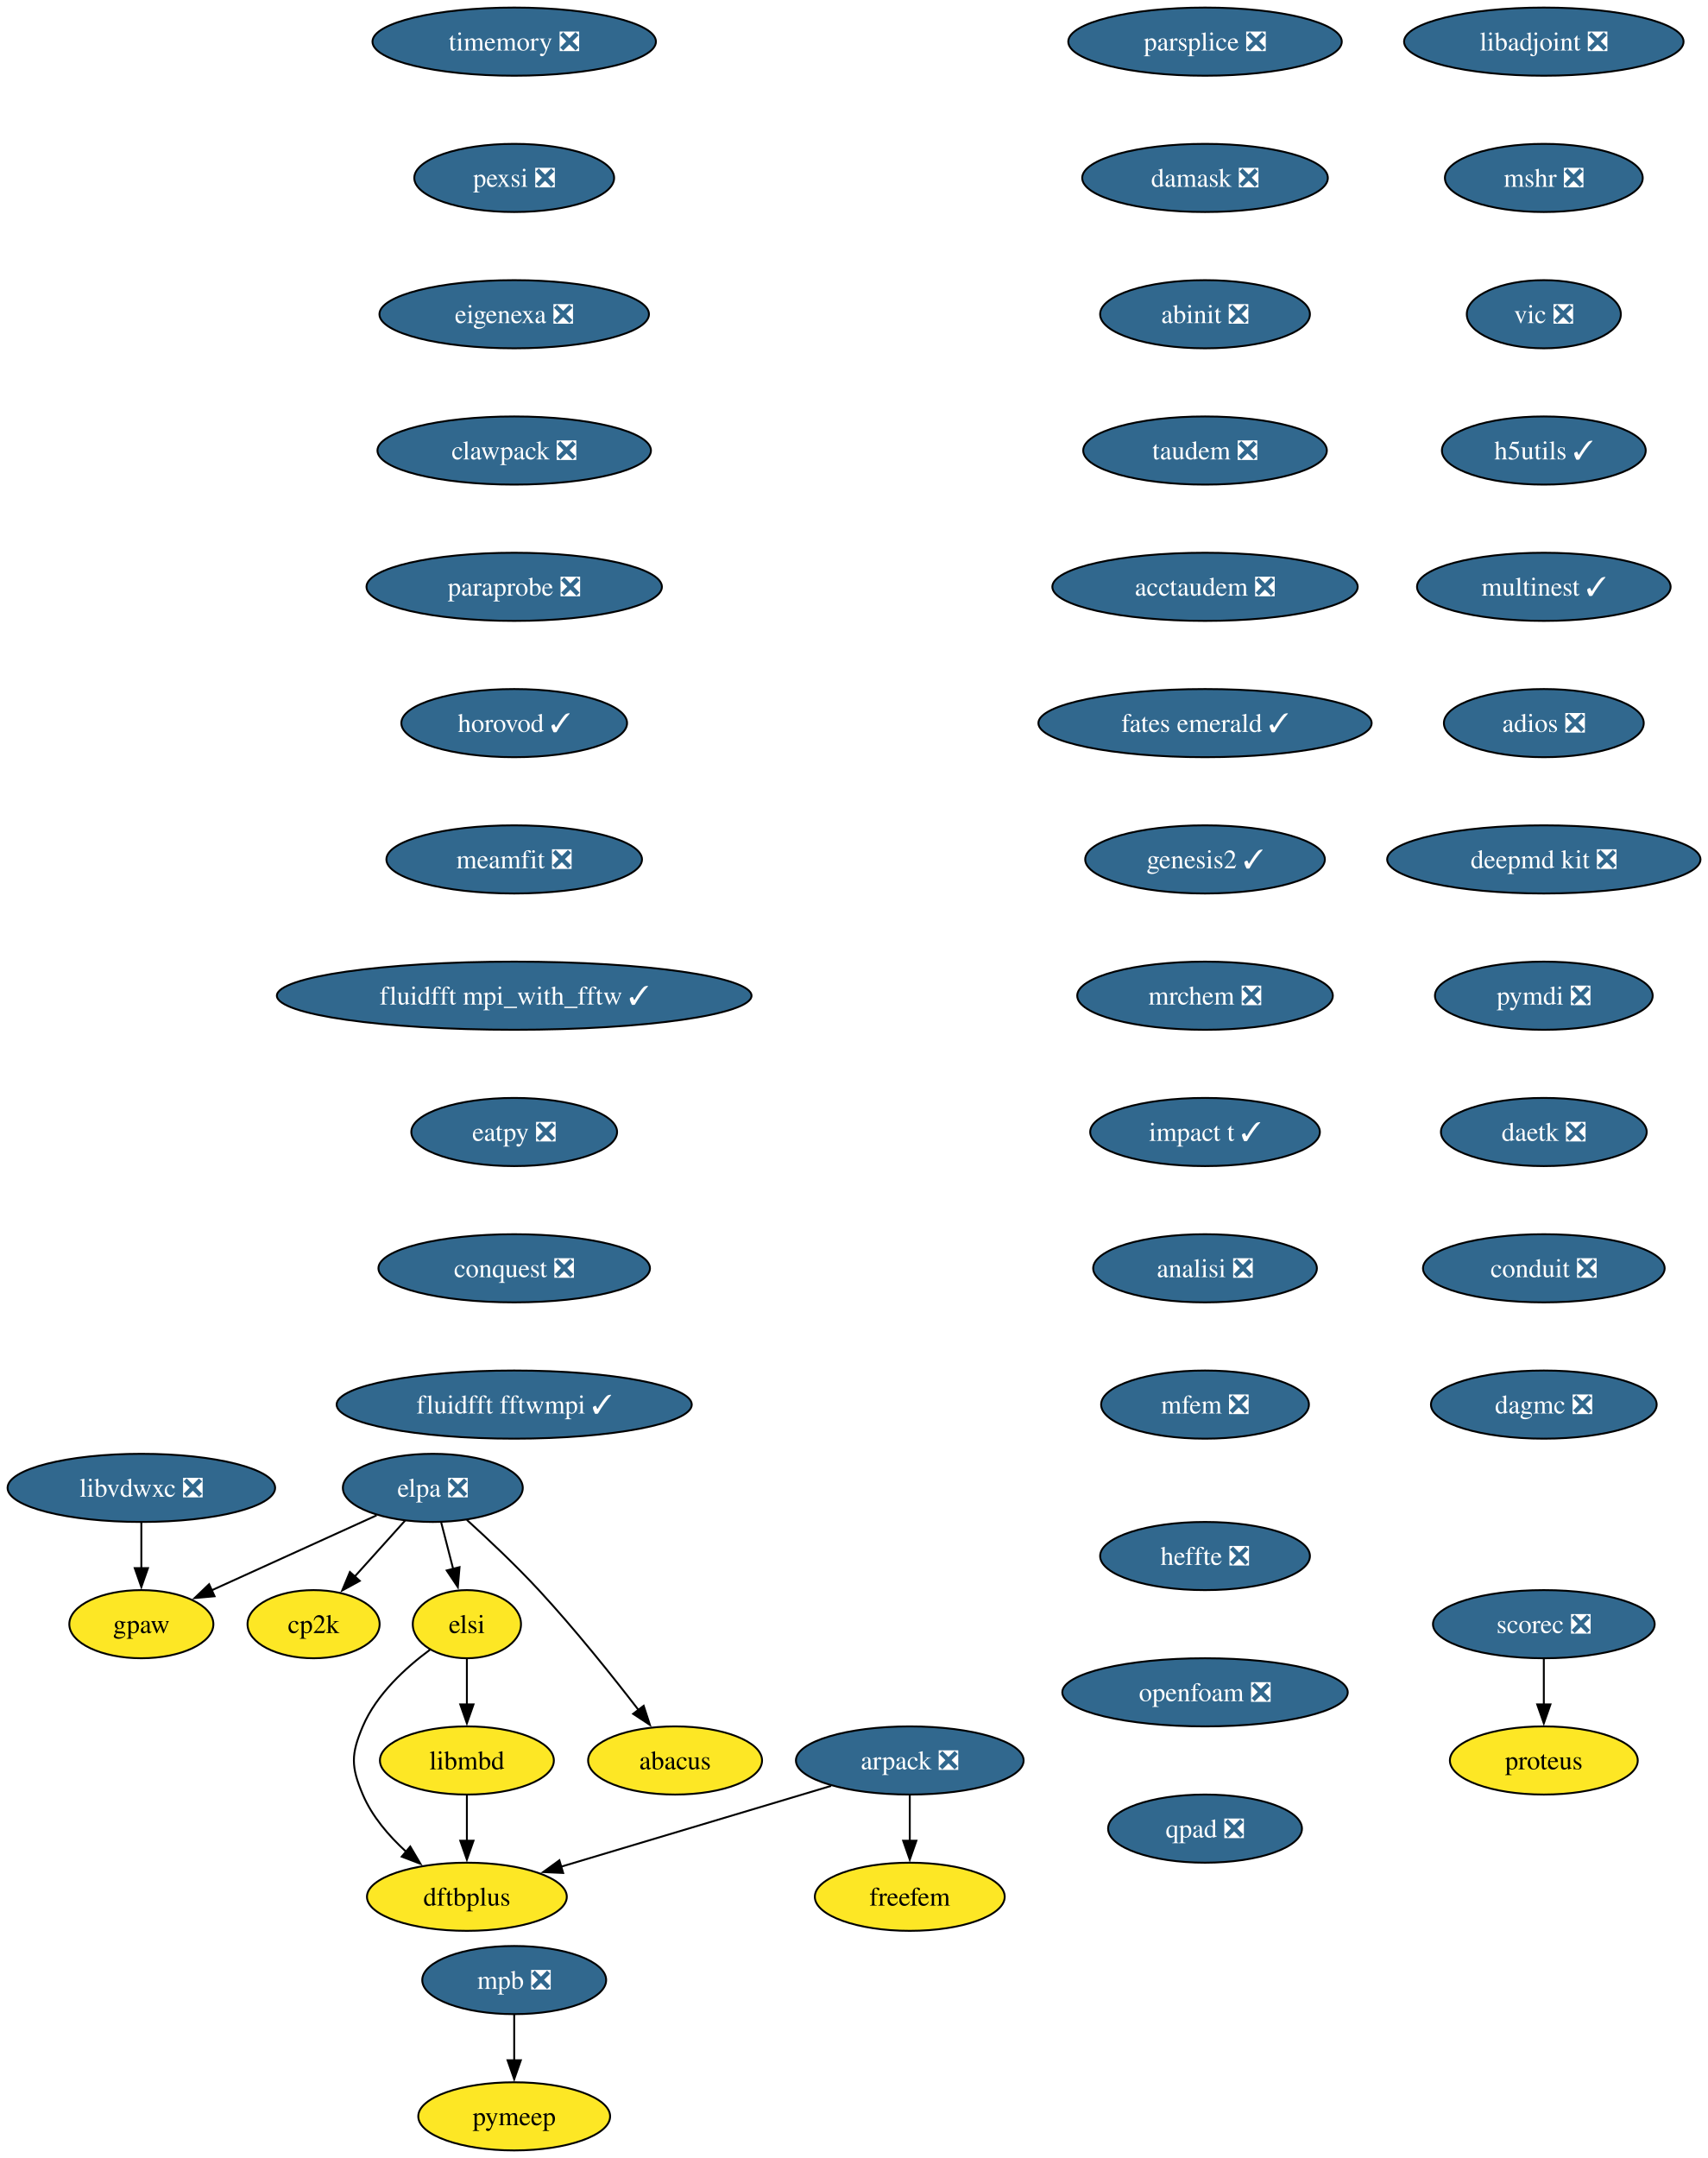
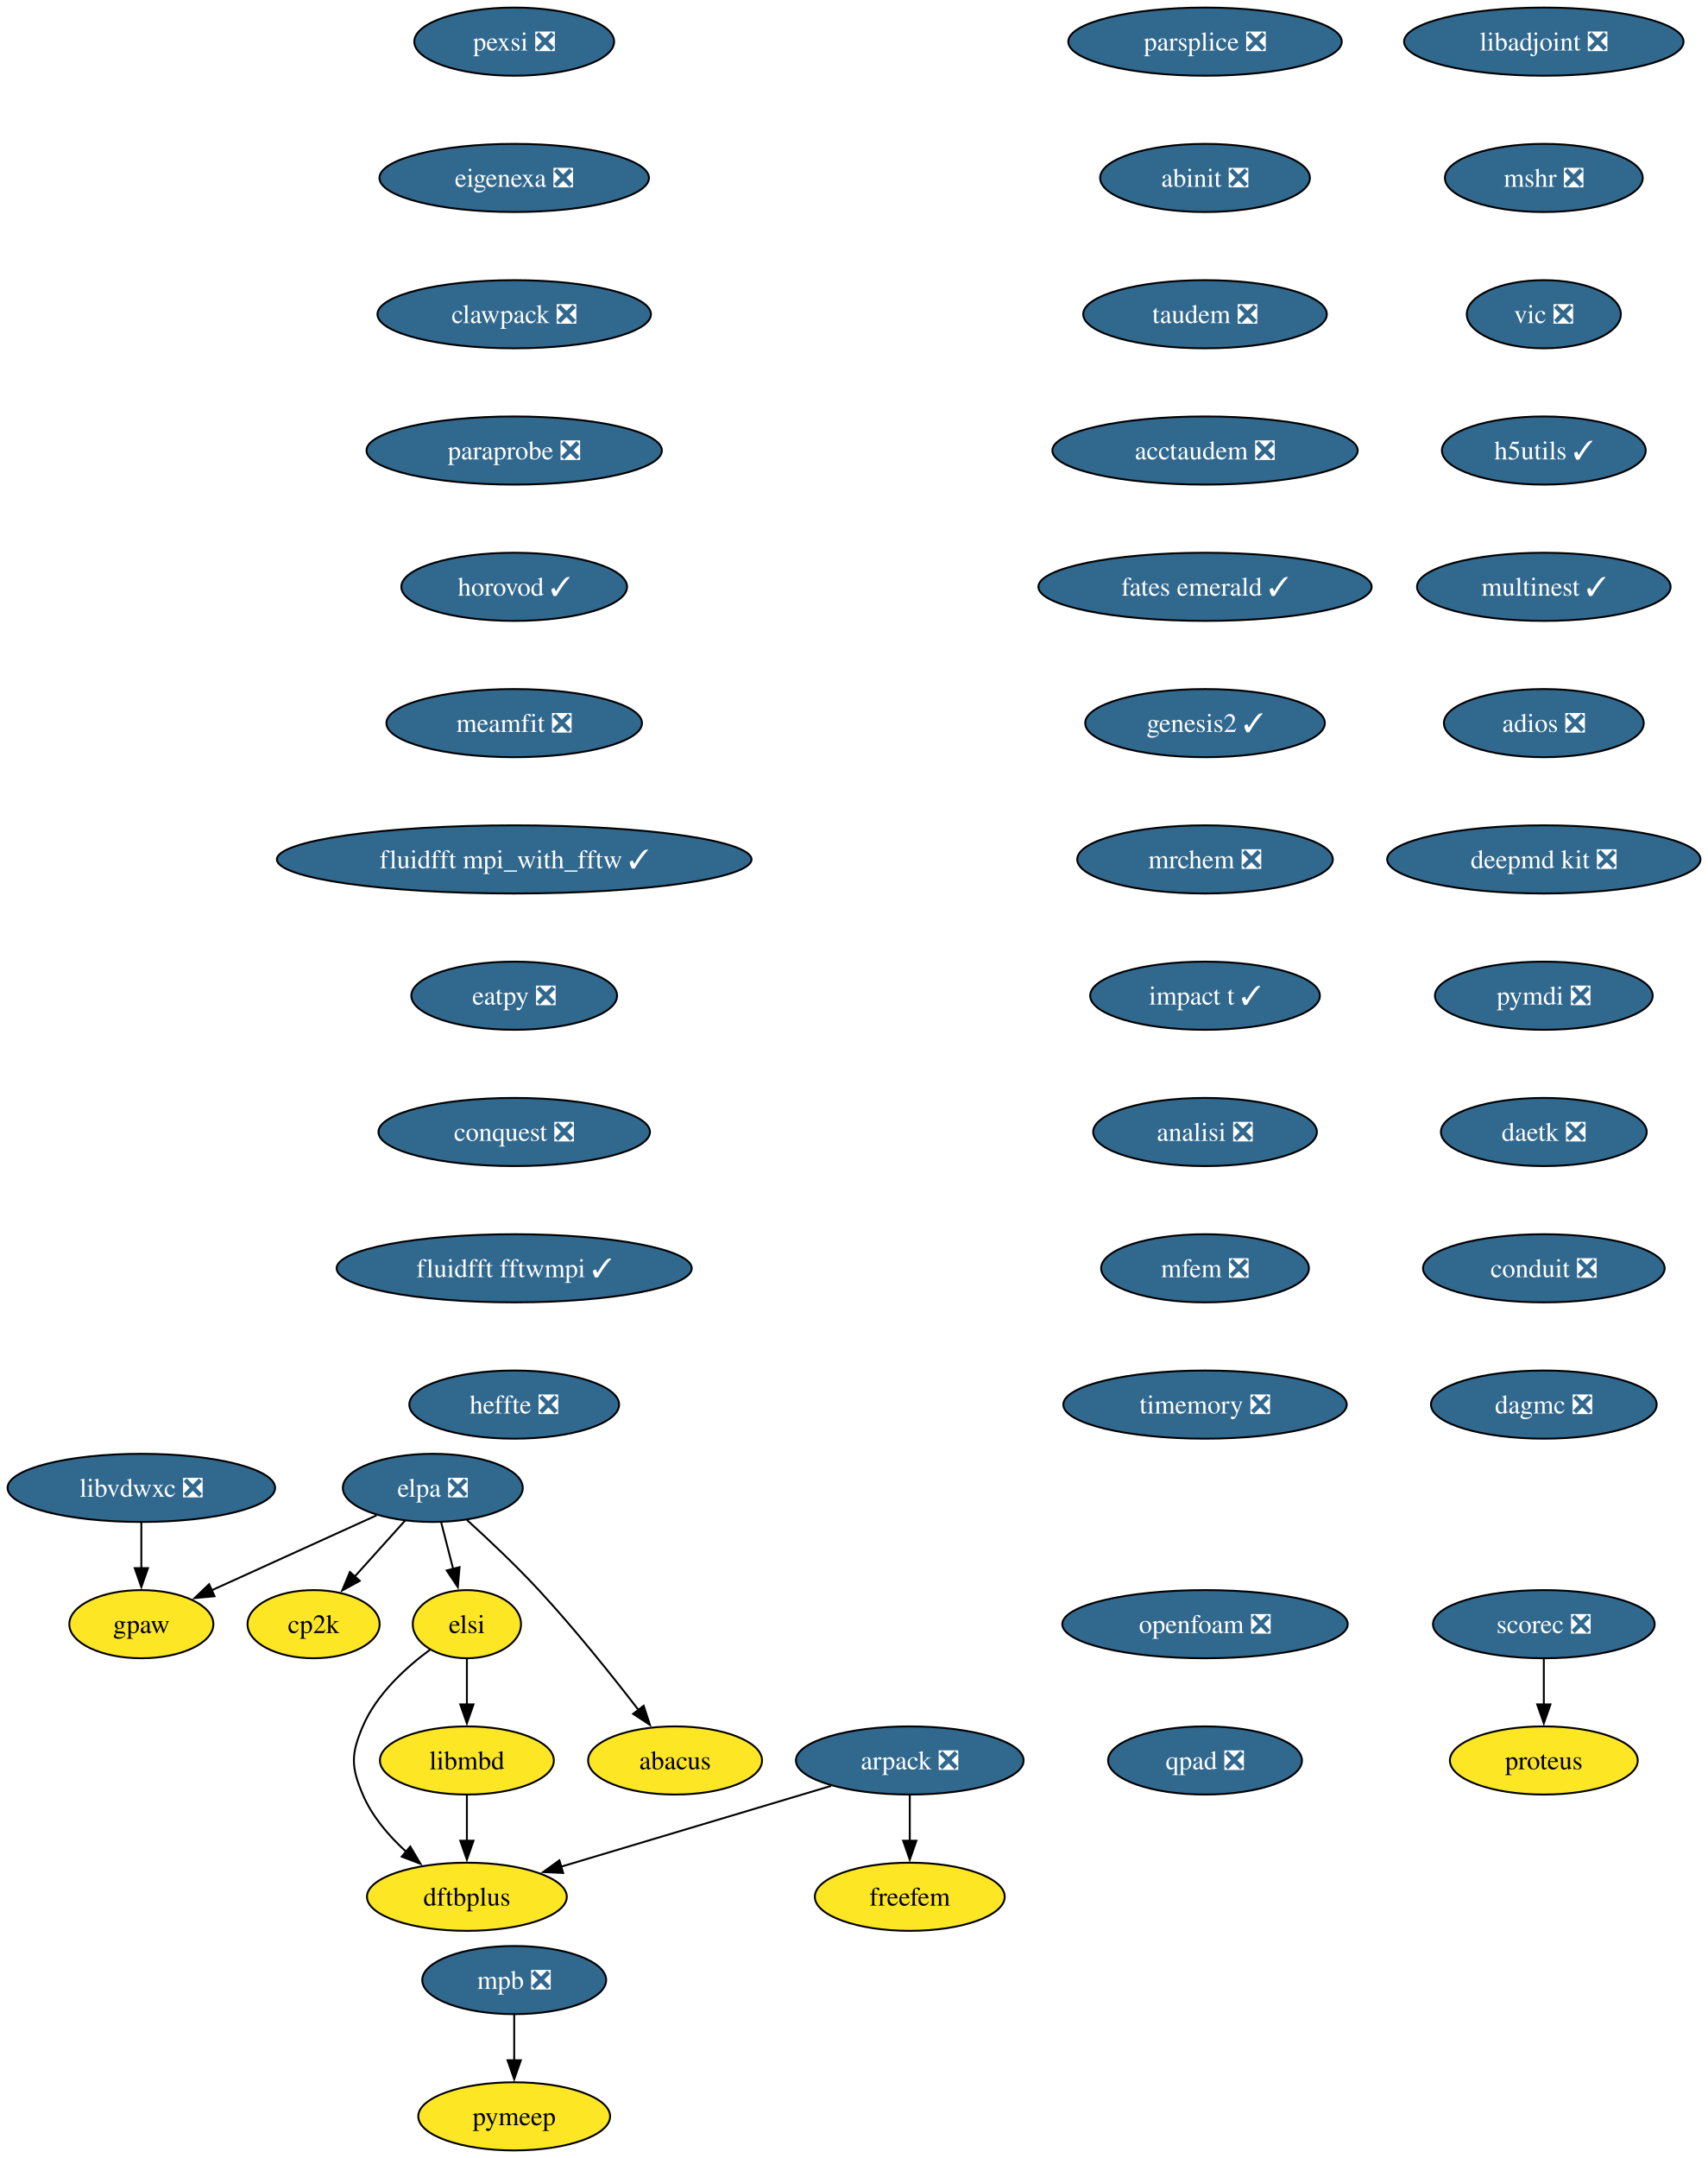
<svg xmlns="http://www.w3.org/2000/svg" xmlns:xlink="http://www.w3.org/1999/xlink" width="902pt" height="1140pt" viewBox="0.00 0.00 902.00 1140.00">
  <g id="graph0" class="graph" transform="scale(1 1) rotate(0) translate(4 1136)">
    <polygon fill="white" stroke="none" points="-4,4 -4,-1136 898.45,-1136 898.45,4 -4,4" />
    <g id="node1" class="node">
      <g id="a_node1">
        <a xlink:href="https://github.com/conda-forge/arpack-feedstock/pull/56" xlink:title="arpack ❎">
          <ellipse fill="#31688e" stroke="black" cx="476.68" cy="-206" rx="60.15" ry="18" />
          <text xml:space="preserve" text-anchor="middle" x="476.68" y="-201.33" font-family="Times,serif" font-size="14.00" fill="white">arpack ❎</text>
        </a>
      </g>
    </g>
    <g id="node2" class="node">
      <g id="a_node2">
        <a xlink:href="https://github.com/conda-forge/dftbplus-feedstock" xlink:title="dftbplus">
          <ellipse fill="#fde725" stroke="black" cx="242.68" cy="-134" rx="52.79" ry="18" />
          <text xml:space="preserve" text-anchor="middle" x="242.68" y="-129.32" font-family="Times,serif" font-size="14.00">dftbplus</text>
        </a>
      </g>
    </g>
    <g id="edge1" class="edge">
      <path fill="none" stroke="black" d="M435.11,-192.57C395.21,-180.63 334.89,-162.59 292.44,-149.89" />
      <polygon fill="black" stroke="black" points="293.55,-146.57 282.97,-147.05 291.55,-153.27 293.55,-146.57" />
    </g>
    <g id="node3" class="node">
      <g id="a_node3">
        <a xlink:href="https://github.com/conda-forge/freefem-feedstock" xlink:title="freefem">
          <ellipse fill="#fde725" stroke="black" cx="476.68" cy="-134" rx="50.16" ry="18" />
          <text xml:space="preserve" text-anchor="middle" x="476.68" y="-129.32" font-family="Times,serif" font-size="14.00">freefem</text>
        </a>
      </g>
    </g>
    <g id="edge2" class="edge">
      <path fill="none" stroke="black" d="M476.68,-187.7C476.68,-180.41 476.68,-171.73 476.68,-163.54" />
      <polygon fill="black" stroke="black" points="480.18,-163.62 476.68,-153.62 473.18,-163.62 480.18,-163.62" />
    </g>
    <g id="node4" class="node">
      <g id="a_node4">
        <a xlink:href="https://github.com/conda-forge/libadjoint-feedstock/pull/47" xlink:title="libadjoint ❎">
          <ellipse fill="#31688e" stroke="black" cx="811.68" cy="-1114" rx="73.83" ry="18" />
          <text xml:space="preserve" text-anchor="middle" x="811.68" y="-1109.33" font-family="Times,serif" font-size="14.00" fill="white">libadjoint ❎</text>
        </a>
      </g>
    </g>
    <g id="node5" class="node">
      <g id="a_node5">
        <a xlink:href="https://github.com/conda-forge/mshr-feedstock/pull/42" xlink:title="mshr ❎">
          <ellipse fill="#31688e" stroke="black" cx="811.68" cy="-1042" rx="52.26" ry="18" />
          <text xml:space="preserve" text-anchor="middle" x="811.68" y="-1037.33" font-family="Times,serif" font-size="14.00" fill="white">mshr ❎</text>
        </a>
      </g>
    </g>
    <g id="node6" class="node">
      <g id="a_node6">
        <a xlink:href="https://github.com/conda-forge/vic-feedstock/pull/27" xlink:title="vic ❎">
          <ellipse fill="#31688e" stroke="black" cx="811.68" cy="-970" rx="40.69" ry="18" />
          <text xml:space="preserve" text-anchor="middle" x="811.68" y="-965.33" font-family="Times,serif" font-size="14.00" fill="white">vic ❎</text>
        </a>
      </g>
    </g>
    <g id="node7" class="node">
      <g id="a_node7">
        <a xlink:href="https://github.com/conda-forge/h5utils-feedstock/pull/43" xlink:title="h5utils ✓">
          <ellipse fill="#31688e" stroke="black" cx="811.68" cy="-898" rx="53.84" ry="18" />
          <text xml:space="preserve" text-anchor="middle" x="811.68" y="-893.33" font-family="Times,serif" font-size="14.00" fill="white">h5utils ✓</text>
        </a>
      </g>
    </g>
    <g id="node8" class="node">
      <g id="a_node8">
        <a xlink:href="https://github.com/conda-forge/multinest-feedstock/pull/17" xlink:title="multinest ✓">
          <ellipse fill="#31688e" stroke="black" cx="811.68" cy="-826" rx="66.99" ry="18" />
          <text xml:space="preserve" text-anchor="middle" x="811.68" y="-821.33" font-family="Times,serif" font-size="14.00" fill="white">multinest ✓</text>
        </a>
      </g>
    </g>
    <g id="node11" class="node">
      <g id="a_node11">
        <a xlink:href="https://github.com/conda-forge/adios-feedstock/pull/40" xlink:title="adios ❎">
          <ellipse fill="#31688e" stroke="black" cx="811.68" cy="-754" rx="52.79" ry="18" />
          <text xml:space="preserve" text-anchor="middle" x="811.68" y="-749.33" font-family="Times,serif" font-size="14.00" fill="white">adios ❎</text>
        </a>
      </g>
    </g>
    <g id="node9" class="node">
      <g id="a_node9">
        <a xlink:href="https://github.com/conda-forge/mpb-feedstock/pull/52" xlink:title="mpb ❎">
          <ellipse fill="#31688e" stroke="black" cx="267.68" cy="-90" rx="48.58" ry="18" />
          <text xml:space="preserve" text-anchor="middle" x="267.68" y="-85.33" font-family="Times,serif" font-size="14.00" fill="white">mpb ❎</text>
        </a>
      </g>
    </g>
    <g id="node10" class="node">
      <g id="a_node10">
        <a xlink:href="https://github.com/conda-forge/pymeep-feedstock" xlink:title="pymeep">
          <ellipse fill="#fde725" stroke="black" cx="267.68" cy="-18" rx="50.68" ry="18" />
          <text xml:space="preserve" text-anchor="middle" x="267.68" y="-13.32" font-family="Times,serif" font-size="14.00">pymeep</text>
        </a>
      </g>
    </g>
    <g id="edge7" class="edge">
      <path fill="none" stroke="black" d="M267.68,-71.7C267.68,-64.41 267.68,-55.73 267.68,-47.54" />
      <polygon fill="black" stroke="black" points="271.18,-47.62 267.68,-37.62 264.18,-47.62 271.18,-47.62" />
    </g>
    <g id="node12" class="node">
      <g id="a_node12">
        <a xlink:href="https://github.com/conda-forge/deepmd-kit-feedstock/pull/133" xlink:title="deepmd kit ❎">
          <ellipse fill="#31688e" stroke="black" cx="811.68" cy="-682" rx="82.77" ry="18" />
          <text xml:space="preserve" text-anchor="middle" x="811.68" y="-677.33" font-family="Times,serif" font-size="14.00" fill="white">deepmd kit ❎</text>
        </a>
      </g>
    </g>
    <g id="node15" class="node">
      <g id="a_node15">
        <a xlink:href="https://github.com/conda-forge/pymdi-feedstock/pull/93" xlink:title="pymdi ❎">
          <ellipse fill="#31688e" stroke="black" cx="811.68" cy="-610" rx="57.52" ry="18" />
          <text xml:space="preserve" text-anchor="middle" x="811.68" y="-605.33" font-family="Times,serif" font-size="14.00" fill="white">pymdi ❎</text>
        </a>
      </g>
    </g>
    <g id="node13" class="node">
      <g id="a_node13">
        <a xlink:href="https://github.com/conda-forge/gpaw-feedstock" xlink:title="gpaw">
          <ellipse fill="#fde725" stroke="black" cx="70.68" cy="-278" rx="38.06" ry="18" />
          <text xml:space="preserve" text-anchor="middle" x="70.68" y="-273.32" font-family="Times,serif" font-size="14.00">gpaw</text>
        </a>
      </g>
    </g>
    <g id="node14" class="node">
      <g id="a_node14">
        <a xlink:href="https://github.com/conda-forge/cp2k-feedstock" xlink:title="cp2k">
          <ellipse fill="#fde725" stroke="black" cx="161.68" cy="-278" rx="34.9" ry="18" />
          <text xml:space="preserve" text-anchor="middle" x="161.68" y="-273.32" font-family="Times,serif" font-size="14.00">cp2k</text>
        </a>
      </g>
    </g>
    <g id="node16" class="node">
      <g id="a_node16">
        <a xlink:href="https://github.com/conda-forge/daetk-feedstock/pull/22" xlink:title="daetk ❎">
          <ellipse fill="#31688e" stroke="black" cx="811.68" cy="-538" rx="54.36" ry="18" />
          <text xml:space="preserve" text-anchor="middle" x="811.68" y="-533.33" font-family="Times,serif" font-size="14.00" fill="white">daetk ❎</text>
        </a>
      </g>
    </g>
    <g id="node19" class="node">
      <g id="a_node19">
        <a xlink:href="https://github.com/conda-forge/conduit-feedstock/pull/58" xlink:title="conduit ❎">
          <ellipse fill="#31688e" stroke="black" cx="811.68" cy="-466" rx="63.84" ry="18" />
          <text xml:space="preserve" text-anchor="middle" x="811.68" y="-461.32" font-family="Times,serif" font-size="14.00" fill="white">conduit ❎</text>
        </a>
      </g>
    </g>
    <g id="node17" class="node">
      <g id="a_node17">
        <a xlink:href="https://github.com/conda-forge/scorec-feedstock/pull/25" xlink:title="scorec ❎">
          <ellipse fill="#31688e" stroke="black" cx="811.68" cy="-278" rx="58.57" ry="18" />
          <text xml:space="preserve" text-anchor="middle" x="811.68" y="-273.32" font-family="Times,serif" font-size="14.00" fill="white">scorec ❎</text>
        </a>
      </g>
    </g>
    <g id="node18" class="node">
      <g id="a_node18">
        <a xlink:href="https://github.com/conda-forge/proteus-feedstock" xlink:title="proteus">
          <ellipse fill="#fde725" stroke="black" cx="811.68" cy="-206" rx="49.63" ry="18" />
          <text xml:space="preserve" text-anchor="middle" x="811.68" y="-201.32" font-family="Times,serif" font-size="14.00">proteus</text>
        </a>
      </g>
    </g>
    <g id="edge12" class="edge">
      <path fill="none" stroke="black" d="M811.68,-259.7C811.68,-252.41 811.68,-243.73 811.68,-235.54" />
      <polygon fill="black" stroke="black" points="815.18,-235.62 811.68,-225.62 808.18,-235.62 815.18,-235.62" />
    </g>
    <g id="node20" class="node">
      <g id="a_node20">
        <a xlink:href="https://github.com/conda-forge/dagmc-feedstock/pull/43" xlink:title="dagmc ❎">
          <ellipse fill="#31688e" stroke="black" cx="811.68" cy="-394" rx="59.63" ry="18" />
          <text xml:space="preserve" text-anchor="middle" x="811.68" y="-389.32" font-family="Times,serif" font-size="14.00" fill="white">dagmc ❎</text>
        </a>
      </g>
    </g>
    <g id="node21" class="node">
      <g id="a_node21">
        <a xlink:href="https://github.com/conda-forge/parsplice-feedstock/pull/16" xlink:title="parsplice ❎">
          <ellipse fill="#31688e" stroke="black" cx="632.68" cy="-1114" rx="72.25" ry="18" />
          <text xml:space="preserve" text-anchor="middle" x="632.68" y="-1109.33" font-family="Times,serif" font-size="14.00" fill="white">parsplice ❎</text>
        </a>
      </g>
    </g>
    <g id="node22" class="node">
      <g id="a_node22">
-         <a xlink:href="https://github.com/conda-forge/damask-feedstock/pull/189" xlink:title="damask ❎">
-           <ellipse fill="#31688e" stroke="black" cx="632.68" cy="-1042" rx="64.89" ry="18" />
-           <text xml:space="preserve" text-anchor="middle" x="632.68" y="-1037.33" font-family="Times,serif" font-size="14.00" fill="white">damask ❎</text>
+         <a xlink:href="https://github.com/conda-forge/abinit-feedstock/pull/83" xlink:title="abinit ❎">
+           <ellipse fill="#31688e" stroke="black" cx="632.68" cy="-1042" rx="55.42" ry="18" />
+           <text xml:space="preserve" text-anchor="middle" x="632.68" y="-1037.33" font-family="Times,serif" font-size="14.00" fill="white">abinit ❎</text>
        </a>
      </g>
    </g>
    <g id="node23" class="node">
      <g id="a_node23">
-         <a xlink:href="https://github.com/conda-forge/abinit-feedstock/pull/83" xlink:title="abinit ❎">
-           <ellipse fill="#31688e" stroke="black" cx="632.68" cy="-970" rx="55.42" ry="18" />
-           <text xml:space="preserve" text-anchor="middle" x="632.68" y="-965.33" font-family="Times,serif" font-size="14.00" fill="white">abinit ❎</text>
+         <a xlink:href="https://github.com/conda-forge/taudem-feedstock/pull/25" xlink:title="taudem ❎">
+           <ellipse fill="#31688e" stroke="black" cx="632.68" cy="-970" rx="64.36" ry="18" />
+           <text xml:space="preserve" text-anchor="middle" x="632.68" y="-965.33" font-family="Times,serif" font-size="14.00" fill="white">taudem ❎</text>
+         </a>
+       </g>
+     </g>
+     <g id="node25" class="node">
+       <g id="a_node25">
+         <a xlink:href="https://github.com/conda-forge/acctaudem-feedstock/pull/19" xlink:title="acctaudem ❎">
+           <ellipse fill="#31688e" stroke="black" cx="632.68" cy="-898" rx="80.67" ry="18" />
+           <text xml:space="preserve" text-anchor="middle" x="632.68" y="-893.33" font-family="Times,serif" font-size="14.00" fill="white">acctaudem ❎</text>
        </a>
      </g>
    </g>
    <g id="node24" class="node">
      <g id="a_node24">
-         <a xlink:href="https://github.com/conda-forge/taudem-feedstock/pull/25" xlink:title="taudem ❎">
-           <ellipse fill="#31688e" stroke="black" cx="632.68" cy="-898" rx="64.36" ry="18" />
-           <text xml:space="preserve" text-anchor="middle" x="632.68" y="-893.33" font-family="Times,serif" font-size="14.00" fill="white">taudem ❎</text>
-         </a>
-       </g>
-     </g>
-     <g id="node26" class="node">
-       <g id="a_node26">
-         <a xlink:href="https://github.com/conda-forge/acctaudem-feedstock/pull/19" xlink:title="acctaudem ❎">
-           <ellipse fill="#31688e" stroke="black" cx="632.68" cy="-826" rx="80.67" ry="18" />
-           <text xml:space="preserve" text-anchor="middle" x="632.68" y="-821.33" font-family="Times,serif" font-size="14.00" fill="white">acctaudem ❎</text>
-         </a>
-       </g>
-     </g>
-     <g id="node25" class="node">
-       <g id="a_node25">
        <a xlink:href="https://github.com/conda-forge/libmbd-feedstock" xlink:title="libmbd">
          <ellipse fill="#fde725" stroke="black" cx="242.68" cy="-206" rx="45.95" ry="18" />
          <text xml:space="preserve" text-anchor="middle" x="242.68" y="-201.33" font-family="Times,serif" font-size="14.00">libmbd</text>
        </a>
      </g>
    </g>
-     <g id="edge18" class="edge">
+     <g id="edge17" class="edge">
      <path fill="none" stroke="black" d="M242.68,-187.7C242.68,-180.41 242.68,-171.73 242.68,-163.54" />
      <polygon fill="black" stroke="black" points="246.18,-163.62 242.68,-153.62 239.18,-163.62 246.18,-163.62" />
    </g>
+     <g id="node26" class="node">
+       <g id="a_node26">
+         <a xlink:href="https://github.com/conda-forge/fates-emerald-feedstock/pull/25" xlink:title="fates emerald ✓">
+           <ellipse fill="#31688e" stroke="black" cx="632.68" cy="-826" rx="88.04" ry="18" />
+           <text xml:space="preserve" text-anchor="middle" x="632.68" y="-821.33" font-family="Times,serif" font-size="14.00" fill="white">fates emerald ✓</text>
+         </a>
+       </g>
+     </g>
    <g id="node27" class="node">
      <g id="a_node27">
-         <a xlink:href="https://github.com/conda-forge/fates-emerald-feedstock/pull/25" xlink:title="fates emerald ✓">
-           <ellipse fill="#31688e" stroke="black" cx="632.68" cy="-754" rx="88.04" ry="18" />
-           <text xml:space="preserve" text-anchor="middle" x="632.68" y="-749.33" font-family="Times,serif" font-size="14.00" fill="white">fates emerald ✓</text>
+         <a xlink:href="https://github.com/conda-forge/genesis2-feedstock/pull/14" xlink:title="genesis2 ✓">
+           <ellipse fill="#31688e" stroke="black" cx="632.68" cy="-754" rx="63.31" ry="18" />
+           <text xml:space="preserve" text-anchor="middle" x="632.68" y="-749.33" font-family="Times,serif" font-size="14.00" fill="white">genesis2 ✓</text>
        </a>
      </g>
    </g>
    <g id="node28" class="node">
      <g id="a_node28">
-         <a xlink:href="https://github.com/conda-forge/genesis2-feedstock/pull/14" xlink:title="genesis2 ✓">
-           <ellipse fill="#31688e" stroke="black" cx="632.68" cy="-682" rx="63.31" ry="18" />
-           <text xml:space="preserve" text-anchor="middle" x="632.68" y="-677.33" font-family="Times,serif" font-size="14.00" fill="white">genesis2 ✓</text>
+         <a xlink:href="https://github.com/conda-forge/mrchem-feedstock/pull/30" xlink:title="mrchem ❎">
+           <ellipse fill="#31688e" stroke="black" cx="632.68" cy="-682" rx="67.52" ry="18" />
+           <text xml:space="preserve" text-anchor="middle" x="632.68" y="-677.33" font-family="Times,serif" font-size="14.00" fill="white">mrchem ❎</text>
        </a>
      </g>
    </g>
    <g id="node29" class="node">
      <g id="a_node29">
-         <a xlink:href="https://github.com/conda-forge/mrchem-feedstock/pull/30" xlink:title="mrchem ❎">
-           <ellipse fill="#31688e" stroke="black" cx="632.68" cy="-610" rx="67.52" ry="18" />
-           <text xml:space="preserve" text-anchor="middle" x="632.68" y="-605.33" font-family="Times,serif" font-size="14.00" fill="white">mrchem ❎</text>
+         <a xlink:href="https://github.com/conda-forge/impact-t-feedstock/pull/31" xlink:title="impact t ✓">
+           <ellipse fill="#31688e" stroke="black" cx="632.68" cy="-610" rx="60.68" ry="18" />
+           <text xml:space="preserve" text-anchor="middle" x="632.68" y="-605.33" font-family="Times,serif" font-size="14.00" fill="white">impact t ✓</text>
        </a>
      </g>
    </g>
    <g id="node30" class="node">
      <g id="a_node30">
-         <a xlink:href="https://github.com/conda-forge/impact-t-feedstock/pull/31" xlink:title="impact t ✓">
-           <ellipse fill="#31688e" stroke="black" cx="632.68" cy="-538" rx="60.68" ry="18" />
-           <text xml:space="preserve" text-anchor="middle" x="632.68" y="-533.33" font-family="Times,serif" font-size="14.00" fill="white">impact t ✓</text>
+         <a xlink:href="https://github.com/conda-forge/analisi-feedstock/pull/39" xlink:title="analisi ❎">
+           <ellipse fill="#31688e" stroke="black" cx="632.68" cy="-538" rx="59.1" ry="18" />
+           <text xml:space="preserve" text-anchor="middle" x="632.68" y="-533.33" font-family="Times,serif" font-size="14.00" fill="white">analisi ❎</text>
        </a>
      </g>
    </g>
    <g id="node31" class="node">
      <g id="a_node31">
-         <a xlink:href="https://github.com/conda-forge/analisi-feedstock/pull/39" xlink:title="analisi ❎">
-           <ellipse fill="#31688e" stroke="black" cx="632.68" cy="-466" rx="59.1" ry="18" />
-           <text xml:space="preserve" text-anchor="middle" x="632.68" y="-461.32" font-family="Times,serif" font-size="14.00" fill="white">analisi ❎</text>
+         <a xlink:href="https://github.com/conda-forge/mfem-feedstock/pull/18" xlink:title="mfem ❎">
+           <ellipse fill="#31688e" stroke="black" cx="632.68" cy="-466" rx="54.89" ry="18" />
+           <text xml:space="preserve" text-anchor="middle" x="632.68" y="-461.32" font-family="Times,serif" font-size="14.00" fill="white">mfem ❎</text>
        </a>
      </g>
    </g>
    <g id="node32" class="node">
      <g id="a_node32">
-         <a xlink:href="https://github.com/conda-forge/mfem-feedstock/pull/18" xlink:title="mfem ❎">
-           <ellipse fill="#31688e" stroke="black" cx="632.68" cy="-394" rx="54.89" ry="18" />
-           <text xml:space="preserve" text-anchor="middle" x="632.68" y="-389.32" font-family="Times,serif" font-size="14.00" fill="white">mfem ❎</text>
+         <a xlink:href="https://github.com/conda-forge/timemory-feedstock/pull/25" xlink:title="timemory ❎">
+           <ellipse fill="#31688e" stroke="black" cx="632.68" cy="-394" rx="74.88" ry="18" />
+           <text xml:space="preserve" text-anchor="middle" x="632.68" y="-389.32" font-family="Times,serif" font-size="14.00" fill="white">timemory ❎</text>
        </a>
      </g>
    </g>
    <g id="node33" class="node">
      <g id="a_node33">
-         <a xlink:href="https://github.com/conda-forge/timemory-feedstock/pull/25" xlink:title="timemory ❎">
-           <ellipse fill="#31688e" stroke="black" cx="267.68" cy="-1114" rx="74.88" ry="18" />
-           <text xml:space="preserve" text-anchor="middle" x="267.68" y="-1109.33" font-family="Times,serif" font-size="14.00" fill="white">timemory ❎</text>
-         </a>
-       </g>
-     </g>
-     <g id="node34" class="node">
-       <g id="a_node34">
-         <a xlink:href="https://github.com/conda-forge/pexsi-feedstock/pull/12" xlink:title="pexsi ❎">
-           <ellipse fill="#31688e" stroke="black" cx="267.68" cy="-1042" rx="52.79" ry="18" />
-           <text xml:space="preserve" text-anchor="middle" x="267.68" y="-1037.33" font-family="Times,serif" font-size="14.00" fill="white">pexsi ❎</text>
-         </a>
-       </g>
-     </g>
-     <g id="node38" class="node">
-       <g id="a_node38">
-         <a xlink:href="https://github.com/conda-forge/eigenexa-feedstock/pull/4" xlink:title="eigenexa ❎">
-           <ellipse fill="#31688e" stroke="black" cx="267.68" cy="-970" rx="71.2" ry="18" />
-           <text xml:space="preserve" text-anchor="middle" x="267.68" y="-965.33" font-family="Times,serif" font-size="14.00" fill="white">eigenexa ❎</text>
-         </a>
-       </g>
-     </g>
-     <g id="node35" class="node">
-       <g id="a_node35">
        <a xlink:href="https://github.com/conda-forge/elpa-feedstock/pull/41" xlink:title="elpa ❎">
          <ellipse fill="#31688e" stroke="black" cx="224.68" cy="-350" rx="47.53" ry="18" />
          <text xml:space="preserve" text-anchor="middle" x="224.68" y="-345.32" font-family="Times,serif" font-size="14.00" fill="white">elpa ❎</text>
        </a>
      </g>
    </g>
-     <g id="edge27" class="edge">
+     <g id="edge26" class="edge">
      <path fill="none" stroke="black" d="M194.98,-335.5C170.06,-324.17 134.34,-307.94 107.58,-295.78" />
      <polygon fill="black" stroke="black" points="109.37,-292.75 98.82,-291.79 106.48,-299.12 109.37,-292.75" />
    </g>
-     <g id="edge28" class="edge">
+     <g id="edge27" class="edge">
      <path fill="none" stroke="black" d="M210.06,-332.76C202.16,-323.98 192.24,-312.96 183.45,-303.19" />
      <polygon fill="black" stroke="black" points="186.08,-300.88 176.79,-295.79 180.88,-305.57 186.08,-300.88" />
    </g>
-     <g id="node36" class="node">
-       <g id="a_node36">
+     <g id="node34" class="node">
+       <g id="a_node34">
        <a xlink:href="https://github.com/conda-forge/elsi-feedstock" xlink:title="elsi">
          <ellipse fill="#fde725" stroke="black" cx="242.68" cy="-278" rx="28.59" ry="18" />
          <text xml:space="preserve" text-anchor="middle" x="242.68" y="-273.32" font-family="Times,serif" font-size="14.00">elsi</text>
        </a>
      </g>
    </g>
-     <g id="edge29" class="edge">
+     <g id="edge28" class="edge">
      <path fill="none" stroke="black" d="M229.12,-331.7C231.02,-324.32 233.28,-315.52 235.41,-307.25" />
      <polygon fill="black" stroke="black" points="238.8,-308.13 237.9,-297.57 232.02,-306.38 238.8,-308.13" />
    </g>
-     <g id="node37" class="node">
-       <g id="a_node37">
+     <g id="node35" class="node">
+       <g id="a_node35">
        <a xlink:href="https://github.com/conda-forge/abacus-feedstock" xlink:title="abacus">
          <ellipse fill="#fde725" stroke="black" cx="352.68" cy="-206" rx="45.95" ry="18" />
          <text xml:space="preserve" text-anchor="middle" x="352.68" y="-201.33" font-family="Times,serif" font-size="14.00">abacus</text>
        </a>
      </g>
    </g>
-     <g id="edge30" class="edge">
+     <g id="edge29" class="edge">
      <path fill="none" stroke="black" d="M242.66,-333.1C253.94,-322.86 268.58,-309.07 280.68,-296 299.64,-275.5 319.48,-250.69 333.51,-232.48" />
      <polygon fill="black" stroke="black" points="336.08,-234.89 339.37,-224.82 330.52,-230.64 336.08,-234.89" />
    </g>
-     <g id="edge31" class="edge">
+     <g id="edge30" class="edge">
      <path fill="none" stroke="black" d="M223.23,-264.54C210.48,-255.13 194.89,-240.96 187.68,-224 181.42,-209.28 181.42,-202.72 187.68,-188 192.59,-176.44 201.4,-166.18 210.54,-157.84" />
      <polygon fill="black" stroke="black" points="212.76,-160.55 218.15,-151.42 208.25,-155.2 212.76,-160.55" />
    </g>
-     <g id="edge32" class="edge">
+     <g id="edge31" class="edge">
      <path fill="none" stroke="black" d="M242.68,-259.7C242.68,-252.41 242.68,-243.73 242.68,-235.54" />
      <polygon fill="black" stroke="black" points="246.18,-235.62 242.68,-225.62 239.18,-235.62 246.18,-235.62" />
    </g>
+     <g id="node36" class="node">
+       <g id="a_node36">
+         <a xlink:href="https://github.com/conda-forge/pexsi-feedstock/pull/12" xlink:title="pexsi ❎">
+           <ellipse fill="#31688e" stroke="black" cx="267.68" cy="-1114" rx="52.79" ry="18" />
+           <text xml:space="preserve" text-anchor="middle" x="267.68" y="-1109.33" font-family="Times,serif" font-size="14.00" fill="white">pexsi ❎</text>
+         </a>
+       </g>
+     </g>
+     <g id="node37" class="node">
+       <g id="a_node37">
+         <a xlink:href="https://github.com/conda-forge/eigenexa-feedstock/pull/4" xlink:title="eigenexa ❎">
+           <ellipse fill="#31688e" stroke="black" cx="267.68" cy="-1042" rx="71.2" ry="18" />
+           <text xml:space="preserve" text-anchor="middle" x="267.68" y="-1037.33" font-family="Times,serif" font-size="14.00" fill="white">eigenexa ❎</text>
+         </a>
+       </g>
+     </g>
+     <g id="node38" class="node">
+       <g id="a_node38">
+         <a xlink:href="https://github.com/conda-forge/clawpack-feedstock/pull/28" xlink:title="clawpack ❎">
+           <ellipse fill="#31688e" stroke="black" cx="267.68" cy="-970" rx="72.25" ry="18" />
+           <text xml:space="preserve" text-anchor="middle" x="267.68" y="-965.33" font-family="Times,serif" font-size="14.00" fill="white">clawpack ❎</text>
+         </a>
+       </g>
+     </g>
+     <g id="node40" class="node">
+       <g id="a_node40">
+         <a xlink:href="https://github.com/conda-forge/paraprobe-feedstock/pull/25" xlink:title="paraprobe ❎">
+           <ellipse fill="#31688e" stroke="black" cx="267.68" cy="-898" rx="78.04" ry="18" />
+           <text xml:space="preserve" text-anchor="middle" x="267.68" y="-893.33" font-family="Times,serif" font-size="14.00" fill="white">paraprobe ❎</text>
+         </a>
+       </g>
+     </g>
    <g id="node39" class="node">
      <g id="a_node39">
-         <a xlink:href="https://github.com/conda-forge/clawpack-feedstock/pull/28" xlink:title="clawpack ❎">
-           <ellipse fill="#31688e" stroke="black" cx="267.68" cy="-898" rx="72.25" ry="18" />
-           <text xml:space="preserve" text-anchor="middle" x="267.68" y="-893.33" font-family="Times,serif" font-size="14.00" fill="white">clawpack ❎</text>
-         </a>
-       </g>
-     </g>
-     <g id="node41" class="node">
-       <g id="a_node41">
-         <a xlink:href="https://github.com/conda-forge/paraprobe-feedstock/pull/25" xlink:title="paraprobe ❎">
-           <ellipse fill="#31688e" stroke="black" cx="267.68" cy="-826" rx="78.04" ry="18" />
-           <text xml:space="preserve" text-anchor="middle" x="267.68" y="-821.33" font-family="Times,serif" font-size="14.00" fill="white">paraprobe ❎</text>
-         </a>
-       </g>
-     </g>
-     <g id="node40" class="node">
-       <g id="a_node40">
        <a xlink:href="https://github.com/conda-forge/libvdwxc-feedstock/pull/15" xlink:title="libvdwxc ❎">
          <ellipse fill="#31688e" stroke="black" cx="70.68" cy="-350" rx="70.68" ry="18" />
          <text xml:space="preserve" text-anchor="middle" x="70.68" y="-345.32" font-family="Times,serif" font-size="14.00" fill="white">libvdwxc ❎</text>
        </a>
      </g>
    </g>
-     <g id="edge35" class="edge">
+     <g id="edge34" class="edge">
      <path fill="none" stroke="black" d="M70.68,-331.7C70.68,-324.41 70.68,-315.73 70.68,-307.54" />
      <polygon fill="black" stroke="black" points="74.18,-307.62 70.68,-297.62 67.18,-307.62 74.18,-307.62" />
    </g>
+     <g id="node41" class="node">
+       <g id="a_node41">
+         <a xlink:href="https://github.com/conda-forge/horovod-feedstock/pull/46" xlink:title="horovod ✓">
+           <ellipse fill="#31688e" stroke="black" cx="267.68" cy="-826" rx="59.63" ry="18" />
+           <text xml:space="preserve" text-anchor="middle" x="267.68" y="-821.33" font-family="Times,serif" font-size="14.00" fill="white">horovod ✓</text>
+         </a>
+       </g>
+     </g>
    <g id="node42" class="node">
      <g id="a_node42">
-         <a xlink:href="https://github.com/conda-forge/horovod-feedstock/pull/46" xlink:title="horovod ✓">
-           <ellipse fill="#31688e" stroke="black" cx="267.68" cy="-754" rx="59.63" ry="18" />
-           <text xml:space="preserve" text-anchor="middle" x="267.68" y="-749.33" font-family="Times,serif" font-size="14.00" fill="white">horovod ✓</text>
+         <a xlink:href="https://github.com/conda-forge/meamfit-feedstock/pull/1" xlink:title="meamfit ❎">
+           <ellipse fill="#31688e" stroke="black" cx="267.68" cy="-754" rx="67.52" ry="18" />
+           <text xml:space="preserve" text-anchor="middle" x="267.68" y="-749.33" font-family="Times,serif" font-size="14.00" fill="white">meamfit ❎</text>
        </a>
      </g>
    </g>
    <g id="node43" class="node">
      <g id="a_node43">
-         <a xlink:href="https://github.com/conda-forge/meamfit-feedstock/pull/1" xlink:title="meamfit ❎">
-           <ellipse fill="#31688e" stroke="black" cx="267.68" cy="-682" rx="67.52" ry="18" />
-           <text xml:space="preserve" text-anchor="middle" x="267.68" y="-677.33" font-family="Times,serif" font-size="14.00" fill="white">meamfit ❎</text>
+         <a xlink:href="https://github.com/conda-forge/fluidfft-mpi_with_fftw-feedstock/pull/8" xlink:title="fluidfft mpi_with_fftw ✓">
+           <ellipse fill="#31688e" stroke="black" cx="267.68" cy="-682" rx="125.39" ry="18" />
+           <text xml:space="preserve" text-anchor="middle" x="267.68" y="-677.33" font-family="Times,serif" font-size="14.00" fill="white">fluidfft mpi_with_fftw ✓</text>
        </a>
      </g>
    </g>
    <g id="node44" class="node">
      <g id="a_node44">
-         <a xlink:href="https://github.com/conda-forge/fluidfft-mpi_with_fftw-feedstock/pull/8" xlink:title="fluidfft mpi_with_fftw ✓">
-           <ellipse fill="#31688e" stroke="black" cx="267.68" cy="-610" rx="125.39" ry="18" />
-           <text xml:space="preserve" text-anchor="middle" x="267.68" y="-605.33" font-family="Times,serif" font-size="14.00" fill="white">fluidfft mpi_with_fftw ✓</text>
+         <a xlink:href="https://github.com/conda-forge/eatpy-feedstock/pull/10" xlink:title="eatpy ❎">
+           <ellipse fill="#31688e" stroke="black" cx="267.68" cy="-610" rx="54.36" ry="18" />
+           <text xml:space="preserve" text-anchor="middle" x="267.68" y="-605.33" font-family="Times,serif" font-size="14.00" fill="white">eatpy ❎</text>
        </a>
      </g>
    </g>
    <g id="node45" class="node">
      <g id="a_node45">
-         <a xlink:href="https://github.com/conda-forge/eatpy-feedstock/pull/10" xlink:title="eatpy ❎">
-           <ellipse fill="#31688e" stroke="black" cx="267.68" cy="-538" rx="54.36" ry="18" />
-           <text xml:space="preserve" text-anchor="middle" x="267.68" y="-533.33" font-family="Times,serif" font-size="14.00" fill="white">eatpy ❎</text>
+         <a xlink:href="https://github.com/conda-forge/conquest-feedstock/pull/7" xlink:title="conquest ❎">
+           <ellipse fill="#31688e" stroke="black" cx="267.68" cy="-538" rx="71.73" ry="18" />
+           <text xml:space="preserve" text-anchor="middle" x="267.68" y="-533.33" font-family="Times,serif" font-size="14.00" fill="white">conquest ❎</text>
        </a>
      </g>
    </g>
    <g id="node46" class="node">
      <g id="a_node46">
-         <a xlink:href="https://github.com/conda-forge/conquest-feedstock/pull/7" xlink:title="conquest ❎">
-           <ellipse fill="#31688e" stroke="black" cx="267.68" cy="-466" rx="71.73" ry="18" />
-           <text xml:space="preserve" text-anchor="middle" x="267.68" y="-461.32" font-family="Times,serif" font-size="14.00" fill="white">conquest ❎</text>
+         <a xlink:href="https://github.com/conda-forge/fluidfft-fftwmpi-feedstock/pull/10" xlink:title="fluidfft fftwmpi ✓">
+           <ellipse fill="#31688e" stroke="black" cx="267.68" cy="-466" rx="93.82" ry="18" />
+           <text xml:space="preserve" text-anchor="middle" x="267.68" y="-461.32" font-family="Times,serif" font-size="14.00" fill="white">fluidfft fftwmpi ✓</text>
        </a>
      </g>
    </g>
    <g id="node47" class="node">
      <g id="a_node47">
-         <a xlink:href="https://github.com/conda-forge/fluidfft-fftwmpi-feedstock/pull/10" xlink:title="fluidfft fftwmpi ✓">
-           <ellipse fill="#31688e" stroke="black" cx="267.68" cy="-394" rx="93.82" ry="18" />
-           <text xml:space="preserve" text-anchor="middle" x="267.68" y="-389.32" font-family="Times,serif" font-size="14.00" fill="white">fluidfft fftwmpi ✓</text>
+         <a xlink:href="https://github.com/conda-forge/heffte-feedstock/pull/11" xlink:title="heffte ❎">
+           <ellipse fill="#31688e" stroke="black" cx="267.68" cy="-394" rx="55.42" ry="18" />
+           <text xml:space="preserve" text-anchor="middle" x="267.68" y="-389.32" font-family="Times,serif" font-size="14.00" fill="white">heffte ❎</text>
        </a>
      </g>
    </g>
    <g id="node48" class="node">
      <g id="a_node48">
-         <a xlink:href="https://github.com/conda-forge/heffte-feedstock/pull/11" xlink:title="heffte ❎">
-           <ellipse fill="#31688e" stroke="black" cx="632.68" cy="-314" rx="55.42" ry="18" />
-           <text xml:space="preserve" text-anchor="middle" x="632.68" y="-309.32" font-family="Times,serif" font-size="14.00" fill="white">heffte ❎</text>
+         <a xlink:href="https://github.com/conda-forge/openfoam-feedstock/pull/6" xlink:title="openfoam ❎">
+           <ellipse fill="#31688e" stroke="black" cx="632.68" cy="-278" rx="75.41" ry="18" />
+           <text xml:space="preserve" text-anchor="middle" x="632.68" y="-273.32" font-family="Times,serif" font-size="14.00" fill="white">openfoam ❎</text>
        </a>
      </g>
    </g>
    <g id="node49" class="node">
      <g id="a_node49">
-         <a xlink:href="https://github.com/conda-forge/openfoam-feedstock/pull/6" xlink:title="openfoam ❎">
-           <ellipse fill="#31688e" stroke="black" cx="632.68" cy="-242" rx="75.41" ry="18" />
-           <text xml:space="preserve" text-anchor="middle" x="632.68" y="-237.32" font-family="Times,serif" font-size="14.00" fill="white">openfoam ❎</text>
-         </a>
-       </g>
-     </g>
-     <g id="node50" class="node">
-       <g id="a_node50">
        <a xlink:href="https://github.com/conda-forge/qpad-feedstock/pull/5" xlink:title="qpad ❎">
-           <ellipse fill="#31688e" stroke="black" cx="632.68" cy="-170" rx="51.21" ry="18" />
-           <text xml:space="preserve" text-anchor="middle" x="632.68" y="-165.32" font-family="Times,serif" font-size="14.00" fill="white">qpad ❎</text>
+           <ellipse fill="#31688e" stroke="black" cx="632.68" cy="-206" rx="51.21" ry="18" />
+           <text xml:space="preserve" text-anchor="middle" x="632.68" y="-201.32" font-family="Times,serif" font-size="14.00" fill="white">qpad ❎</text>
        </a>
      </g>
    </g>
  </g>
</svg>
